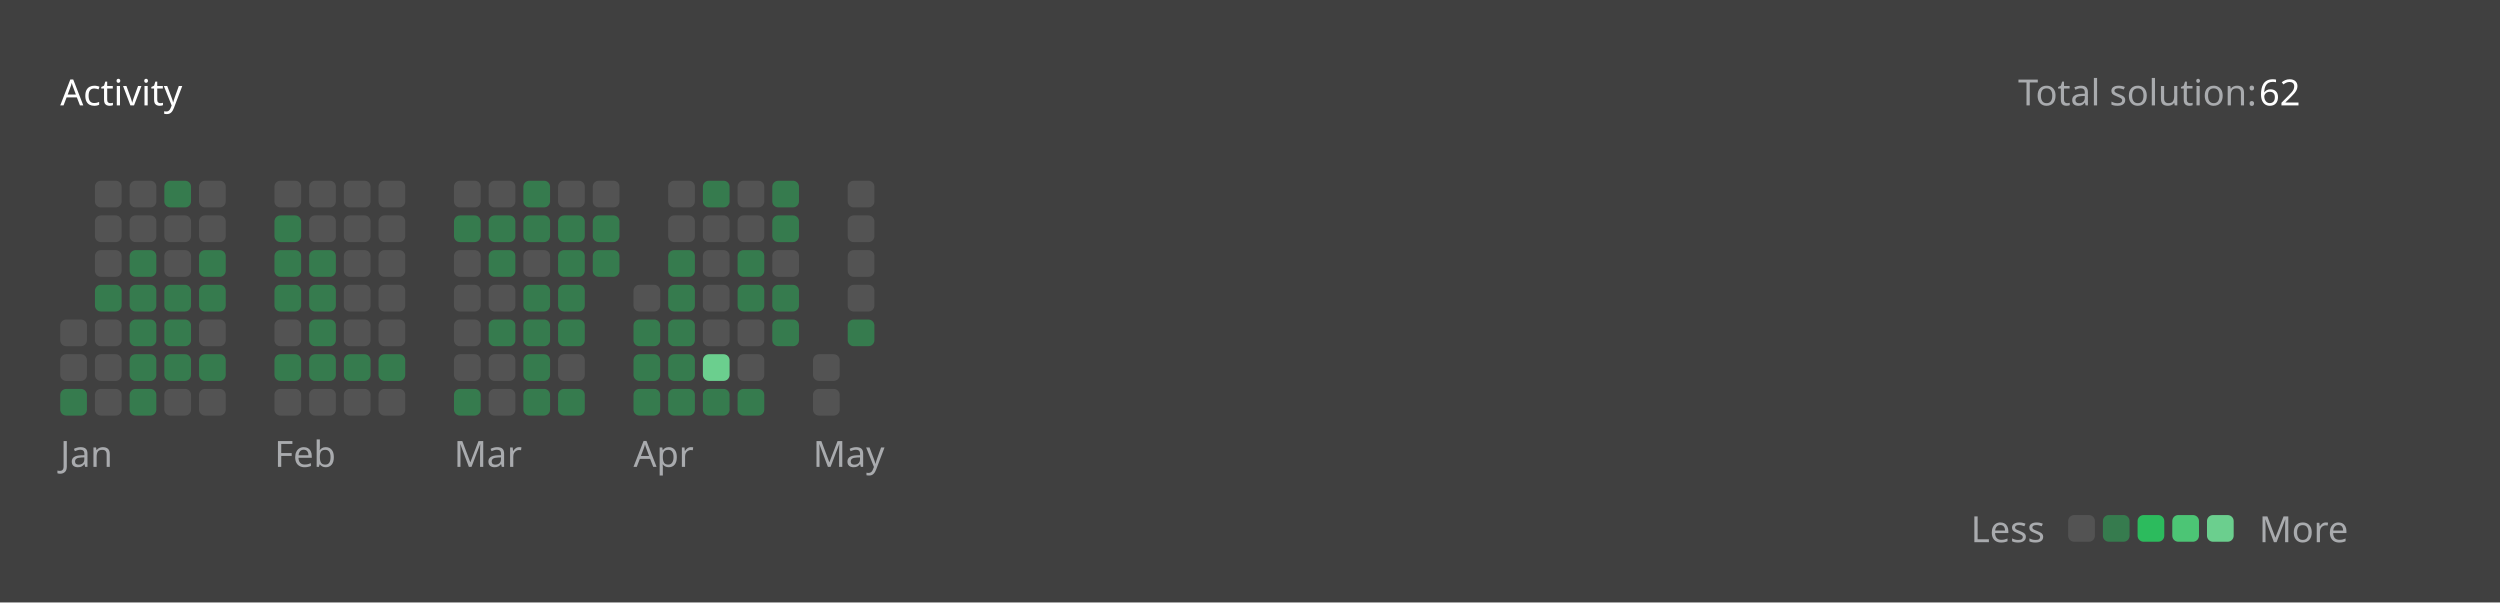
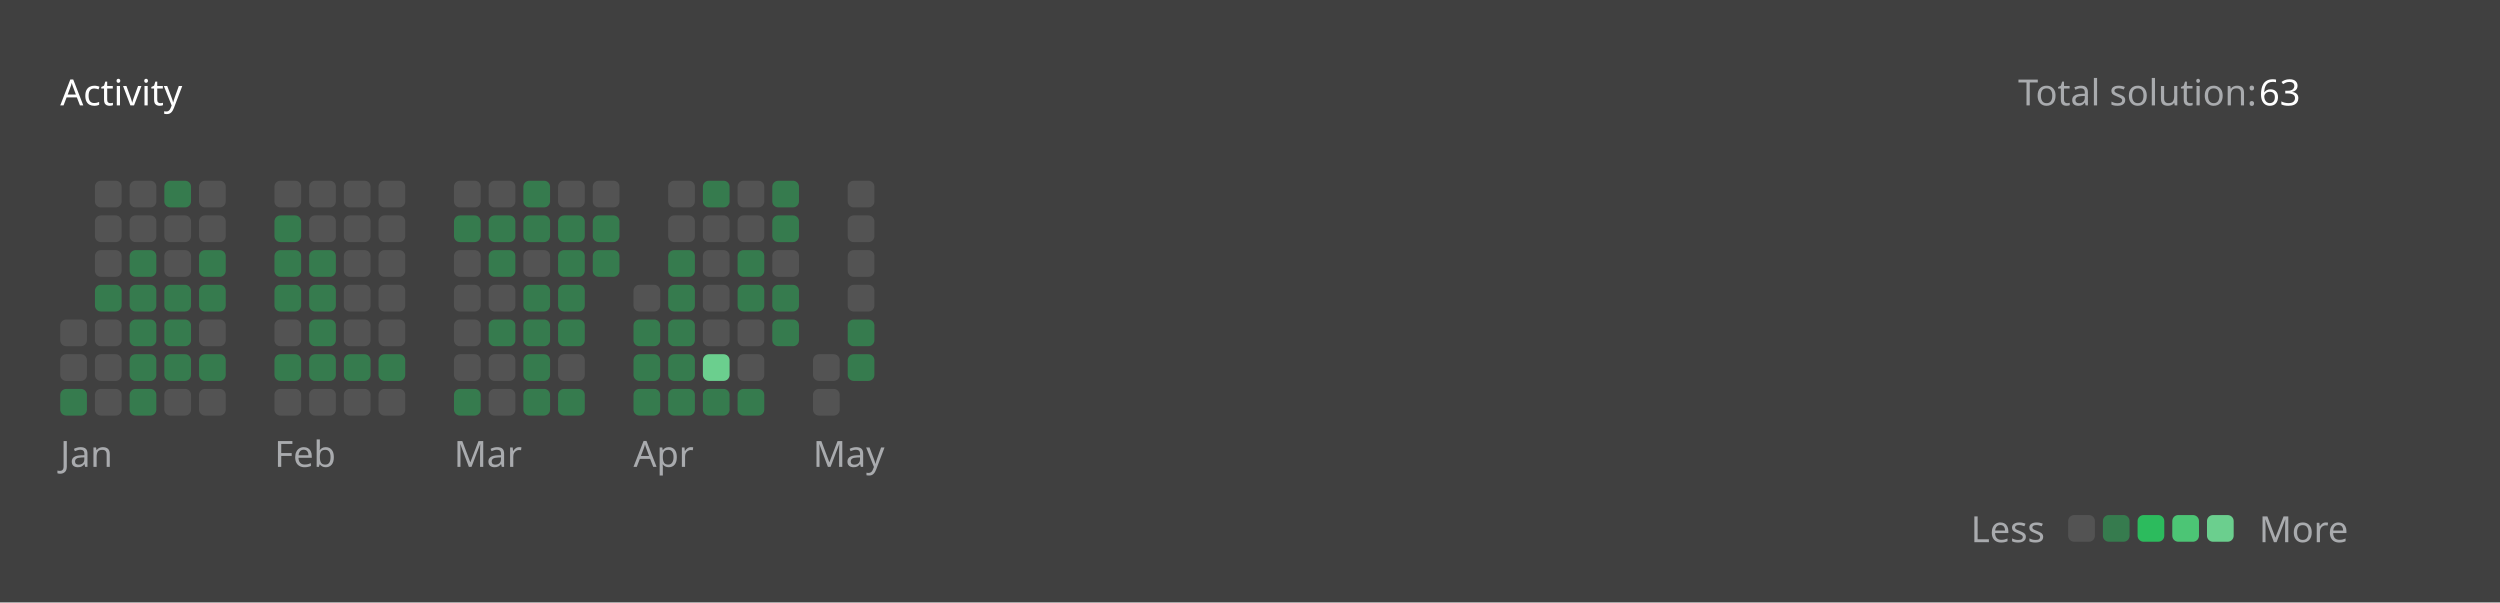
<svg xmlns="http://www.w3.org/2000/svg" version="1.1" height="200" width="830" viewBox="0 0 830 200">
  <style>*{font-family: "Segoe UI", Tahoma, Geneva, Verdana, sans-serif;}</style>
  <style>.title{font-weight: 500;font-size: 1rem;}</style>
  <style>.rotate-90{transform: rotate(-90deg);transform-origin: center;transform-box: fill-box;}</style>
  <style>.state{font-size: .75rem;}</style>
  <style>.light{color: #ffffff;fill: #ffffff;}</style>
  <style>.light-gray{color: #eff2f699;fill: #eff2f699;}</style>
  <style>.dark-gray{color: #ebebf54d;fill: #ebebf54d;}</style>
  <style>.gray{color: #747474;fill: #747474;}</style>
  <style>.orange{color: #ffa116;fill: #ffa116;}</style>
  <style>.background{color: #404040;fill: #404040;}</style>
  <style>.level-1-block{fill: #ffffff1a;}</style>
  <style>.level-2-block{fill: #2cb55d80;}</style>
  <style>.level-3-block{fill: #2cbb5dff;}</style>
  <style>.level-4-block{fill: #4cc575ff;}</style>
  <style>.level-5-block{fill: #6bcf8eff;}</style>
  <rect fill="#404040" x="0" y="0" width="830" height="200" rx="0.5rem" />
  <g text-anchor="start" text-decoration="1" class="title">
    <text x="20" y="35">
      <tspan class="light">Activity</tspan>
      <tspan class="orange" />
    </text>
  </g>
  <g class="state">
    <text x="670" y="35" class="light-gray"> Total solution: </text>
-     <text x="750" y="35" class="light"> 62 </text>
+     <text x="750" y="35" class="light"> 63 </text>
    <text x="678.88" y="180" class="light-gray" text-anchor="end">Less</text>
    <rect x="686.64" y="171" width="8.86" height="8.86" rx="2" ry="2" class="level-1-block" />
    <rect x="698.16" y="171" width="8.86" height="8.86" rx="2" ry="2" class="level-2-block" />
    <rect x="709.68" y="171" width="8.86" height="8.86" rx="2" ry="2" class="level-3-block" />
    <rect x="721.2" y="171" width="8.86" height="8.86" rx="2" ry="2" class="level-4-block" />
    <rect x="732.72" y="171" width="8.86" height="8.86" rx="2" ry="2" class="level-5-block" />
    <text x="750" y="180" class="light-gray">More</text>
  </g>
  <g x="20" y="60">
    <g x="20" y="60">
      <g x="20.0" y="60">
        <rect x="20.0" y="106.08" width="8.86" height="8.86" rx="2" ry="2" class="level-1-block" />
        <rect x="20.0" y="117.6" width="8.86" height="8.86" rx="2" ry="2" class="level-1-block" />
        <rect x="20.0" y="129.12" width="8.86" height="8.86" rx="2" ry="2" class="level-2-block" />
      </g>
      <g x="31.52" y="60">
        <rect x="31.52" y="60.0" width="8.86" height="8.86" rx="2" ry="2" class="level-1-block" />
        <rect x="31.52" y="71.52" width="8.86" height="8.86" rx="2" ry="2" class="level-1-block" />
        <rect x="31.52" y="83.04" width="8.86" height="8.86" rx="2" ry="2" class="level-1-block" />
        <rect x="31.52" y="94.56" width="8.86" height="8.86" rx="2" ry="2" class="level-2-block" />
        <rect x="31.52" y="106.08" width="8.86" height="8.86" rx="2" ry="2" class="level-1-block" />
        <rect x="31.52" y="117.6" width="8.86" height="8.86" rx="2" ry="2" class="level-1-block" />
        <rect x="31.52" y="129.12" width="8.86" height="8.86" rx="2" ry="2" class="level-1-block" />
      </g>
      <g x="43.04" y="60">
        <rect x="43.04" y="60.0" width="8.86" height="8.86" rx="2" ry="2" class="level-1-block" />
        <rect x="43.04" y="71.52" width="8.86" height="8.86" rx="2" ry="2" class="level-1-block" />
        <rect x="43.04" y="83.04" width="8.86" height="8.86" rx="2" ry="2" class="level-2-block" />
        <rect x="43.04" y="94.56" width="8.86" height="8.86" rx="2" ry="2" class="level-2-block" />
        <rect x="43.04" y="106.08" width="8.86" height="8.86" rx="2" ry="2" class="level-2-block" />
        <rect x="43.04" y="117.6" width="8.86" height="8.86" rx="2" ry="2" class="level-2-block" />
        <rect x="43.04" y="129.12" width="8.86" height="8.86" rx="2" ry="2" class="level-2-block" />
      </g>
      <g x="54.56" y="60">
        <rect x="54.56" y="60.0" width="8.86" height="8.86" rx="2" ry="2" class="level-2-block" />
        <rect x="54.56" y="71.52" width="8.86" height="8.86" rx="2" ry="2" class="level-1-block" />
        <rect x="54.56" y="83.04" width="8.86" height="8.86" rx="2" ry="2" class="level-1-block" />
        <rect x="54.56" y="94.56" width="8.86" height="8.86" rx="2" ry="2" class="level-2-block" />
        <rect x="54.56" y="106.08" width="8.86" height="8.86" rx="2" ry="2" class="level-2-block" />
        <rect x="54.56" y="117.6" width="8.86" height="8.86" rx="2" ry="2" class="level-2-block" />
        <rect x="54.56" y="129.12" width="8.86" height="8.86" rx="2" ry="2" class="level-1-block" />
      </g>
      <g x="66.08" y="60">
        <rect x="66.08" y="60.0" width="8.86" height="8.86" rx="2" ry="2" class="level-1-block" />
        <rect x="66.08" y="71.52" width="8.86" height="8.86" rx="2" ry="2" class="level-1-block" />
        <rect x="66.08" y="83.04" width="8.86" height="8.86" rx="2" ry="2" class="level-2-block" />
        <rect x="66.08" y="94.56" width="8.86" height="8.86" rx="2" ry="2" class="level-2-block" />
        <rect x="66.08" y="106.08" width="8.86" height="8.86" rx="2" ry="2" class="level-1-block" />
        <rect x="66.08" y="117.6" width="8.86" height="8.86" rx="2" ry="2" class="level-2-block" />
        <rect x="66.08" y="129.12" width="8.86" height="8.86" rx="2" ry="2" class="level-1-block" />
      </g>
      <text x="20.0" y="155" class="light-gray state">Jan</text>
    </g>
  </g>
  <g x="91.12" y="60">
    <g x="91.12" y="60">
      <g x="91.12" y="60">
        <rect x="91.12" y="60.0" width="8.86" height="8.86" rx="2" ry="2" class="level-1-block" />
        <rect x="91.12" y="71.52" width="8.86" height="8.86" rx="2" ry="2" class="level-2-block" />
        <rect x="91.12" y="83.04" width="8.86" height="8.86" rx="2" ry="2" class="level-2-block" />
        <rect x="91.12" y="94.56" width="8.86" height="8.86" rx="2" ry="2" class="level-2-block" />
        <rect x="91.12" y="106.08" width="8.86" height="8.86" rx="2" ry="2" class="level-1-block" />
        <rect x="91.12" y="117.6" width="8.86" height="8.86" rx="2" ry="2" class="level-2-block" />
        <rect x="91.12" y="129.12" width="8.86" height="8.86" rx="2" ry="2" class="level-1-block" />
      </g>
      <g x="102.64" y="60">
        <rect x="102.64" y="60.0" width="8.86" height="8.86" rx="2" ry="2" class="level-1-block" />
        <rect x="102.64" y="71.52" width="8.86" height="8.86" rx="2" ry="2" class="level-1-block" />
        <rect x="102.64" y="83.04" width="8.86" height="8.86" rx="2" ry="2" class="level-2-block" />
        <rect x="102.64" y="94.56" width="8.86" height="8.86" rx="2" ry="2" class="level-2-block" />
        <rect x="102.64" y="106.08" width="8.86" height="8.86" rx="2" ry="2" class="level-2-block" />
        <rect x="102.64" y="117.6" width="8.86" height="8.86" rx="2" ry="2" class="level-2-block" />
        <rect x="102.64" y="129.12" width="8.86" height="8.86" rx="2" ry="2" class="level-1-block" />
      </g>
      <g x="114.16" y="60">
        <rect x="114.16" y="60.0" width="8.86" height="8.86" rx="2" ry="2" class="level-1-block" />
        <rect x="114.16" y="71.52" width="8.86" height="8.86" rx="2" ry="2" class="level-1-block" />
        <rect x="114.16" y="83.04" width="8.86" height="8.86" rx="2" ry="2" class="level-1-block" />
        <rect x="114.16" y="94.56" width="8.86" height="8.86" rx="2" ry="2" class="level-1-block" />
        <rect x="114.16" y="106.08" width="8.86" height="8.86" rx="2" ry="2" class="level-1-block" />
        <rect x="114.16" y="117.6" width="8.86" height="8.86" rx="2" ry="2" class="level-2-block" />
        <rect x="114.16" y="129.12" width="8.86" height="8.86" rx="2" ry="2" class="level-1-block" />
      </g>
      <g x="125.68" y="60">
        <rect x="125.68" y="60.0" width="8.86" height="8.86" rx="2" ry="2" class="level-1-block" />
        <rect x="125.68" y="71.52" width="8.86" height="8.86" rx="2" ry="2" class="level-1-block" />
        <rect x="125.68" y="83.04" width="8.86" height="8.86" rx="2" ry="2" class="level-1-block" />
        <rect x="125.68" y="94.56" width="8.86" height="8.86" rx="2" ry="2" class="level-1-block" />
        <rect x="125.68" y="106.08" width="8.86" height="8.86" rx="2" ry="2" class="level-1-block" />
        <rect x="125.68" y="117.6" width="8.86" height="8.86" rx="2" ry="2" class="level-2-block" />
        <rect x="125.68" y="129.12" width="8.86" height="8.86" rx="2" ry="2" class="level-1-block" />
      </g>
      <text x="91.12" y="155" class="light-gray state">Feb</text>
    </g>
  </g>
  <g x="150.72" y="60">
    <g x="150.72" y="60">
      <g x="150.72" y="60">
        <rect x="150.72" y="60.0" width="8.86" height="8.86" rx="2" ry="2" class="level-1-block" />
        <rect x="150.72" y="71.52" width="8.86" height="8.86" rx="2" ry="2" class="level-2-block" />
        <rect x="150.72" y="83.04" width="8.86" height="8.86" rx="2" ry="2" class="level-1-block" />
        <rect x="150.72" y="94.56" width="8.86" height="8.86" rx="2" ry="2" class="level-1-block" />
        <rect x="150.72" y="106.08" width="8.86" height="8.86" rx="2" ry="2" class="level-1-block" />
        <rect x="150.72" y="117.6" width="8.86" height="8.86" rx="2" ry="2" class="level-1-block" />
        <rect x="150.72" y="129.12" width="8.86" height="8.86" rx="2" ry="2" class="level-2-block" />
      </g>
      <g x="162.24" y="60">
        <rect x="162.24" y="60.0" width="8.86" height="8.86" rx="2" ry="2" class="level-1-block" />
        <rect x="162.24" y="71.52" width="8.86" height="8.86" rx="2" ry="2" class="level-2-block" />
        <rect x="162.24" y="83.04" width="8.86" height="8.86" rx="2" ry="2" class="level-2-block" />
        <rect x="162.24" y="94.56" width="8.86" height="8.86" rx="2" ry="2" class="level-1-block" />
        <rect x="162.24" y="106.08" width="8.86" height="8.86" rx="2" ry="2" class="level-2-block" />
        <rect x="162.24" y="117.6" width="8.86" height="8.86" rx="2" ry="2" class="level-1-block" />
        <rect x="162.24" y="129.12" width="8.86" height="8.86" rx="2" ry="2" class="level-1-block" />
      </g>
      <g x="173.76" y="60">
        <rect x="173.76" y="60.0" width="8.86" height="8.86" rx="2" ry="2" class="level-2-block" />
        <rect x="173.76" y="71.52" width="8.86" height="8.86" rx="2" ry="2" class="level-2-block" />
        <rect x="173.76" y="83.04" width="8.86" height="8.86" rx="2" ry="2" class="level-1-block" />
        <rect x="173.76" y="94.56" width="8.86" height="8.86" rx="2" ry="2" class="level-2-block" />
        <rect x="173.76" y="106.08" width="8.86" height="8.86" rx="2" ry="2" class="level-2-block" />
        <rect x="173.76" y="117.6" width="8.86" height="8.86" rx="2" ry="2" class="level-2-block" />
        <rect x="173.76" y="129.12" width="8.86" height="8.86" rx="2" ry="2" class="level-2-block" />
      </g>
      <g x="185.28" y="60">
        <rect x="185.28" y="60.0" width="8.86" height="8.86" rx="2" ry="2" class="level-1-block" />
        <rect x="185.28" y="71.52" width="8.86" height="8.86" rx="2" ry="2" class="level-2-block" />
        <rect x="185.28" y="83.04" width="8.86" height="8.86" rx="2" ry="2" class="level-2-block" />
        <rect x="185.28" y="94.56" width="8.86" height="8.86" rx="2" ry="2" class="level-2-block" />
        <rect x="185.28" y="106.08" width="8.86" height="8.86" rx="2" ry="2" class="level-2-block" />
        <rect x="185.28" y="117.6" width="8.86" height="8.86" rx="2" ry="2" class="level-1-block" />
        <rect x="185.28" y="129.12" width="8.86" height="8.86" rx="2" ry="2" class="level-2-block" />
      </g>
      <g x="196.8" y="60">
        <rect x="196.8" y="60.0" width="8.86" height="8.86" rx="2" ry="2" class="level-1-block" />
        <rect x="196.8" y="71.52" width="8.86" height="8.86" rx="2" ry="2" class="level-2-block" />
        <rect x="196.8" y="83.04" width="8.86" height="8.86" rx="2" ry="2" class="level-2-block" />
      </g>
      <text x="150.72" y="155" class="light-gray state">Mar</text>
    </g>
  </g>
  <g x="210.32" y="60">
    <g x="210.32" y="60">
      <g x="210.32" y="60">
        <rect x="210.32" y="94.56" width="8.86" height="8.86" rx="2" ry="2" class="level-1-block" />
        <rect x="210.32" y="106.08" width="8.86" height="8.86" rx="2" ry="2" class="level-2-block" />
        <rect x="210.32" y="117.6" width="8.86" height="8.86" rx="2" ry="2" class="level-2-block" />
        <rect x="210.32" y="129.12" width="8.86" height="8.86" rx="2" ry="2" class="level-2-block" />
      </g>
      <g x="221.84" y="60">
        <rect x="221.84" y="60.0" width="8.86" height="8.86" rx="2" ry="2" class="level-1-block" />
        <rect x="221.84" y="71.52" width="8.86" height="8.86" rx="2" ry="2" class="level-1-block" />
        <rect x="221.84" y="83.04" width="8.86" height="8.86" rx="2" ry="2" class="level-2-block" />
        <rect x="221.84" y="94.56" width="8.86" height="8.86" rx="2" ry="2" class="level-2-block" />
        <rect x="221.84" y="106.08" width="8.86" height="8.86" rx="2" ry="2" class="level-2-block" />
        <rect x="221.84" y="117.6" width="8.86" height="8.86" rx="2" ry="2" class="level-2-block" />
        <rect x="221.84" y="129.12" width="8.86" height="8.86" rx="2" ry="2" class="level-2-block" />
      </g>
      <g x="233.36" y="60">
        <rect x="233.36" y="60.0" width="8.86" height="8.86" rx="2" ry="2" class="level-2-block" />
        <rect x="233.36" y="71.52" width="8.86" height="8.86" rx="2" ry="2" class="level-1-block" />
        <rect x="233.36" y="83.04" width="8.86" height="8.86" rx="2" ry="2" class="level-1-block" />
        <rect x="233.36" y="94.56" width="8.86" height="8.86" rx="2" ry="2" class="level-1-block" />
        <rect x="233.36" y="106.08" width="8.86" height="8.86" rx="2" ry="2" class="level-1-block" />
        <rect x="233.36" y="117.6" width="8.86" height="8.86" rx="2" ry="2" class="level-5-block" />
        <rect x="233.36" y="129.12" width="8.86" height="8.86" rx="2" ry="2" class="level-2-block" />
      </g>
      <g x="244.88" y="60">
        <rect x="244.88" y="60.0" width="8.86" height="8.86" rx="2" ry="2" class="level-1-block" />
        <rect x="244.88" y="71.52" width="8.86" height="8.86" rx="2" ry="2" class="level-1-block" />
        <rect x="244.88" y="83.04" width="8.86" height="8.86" rx="2" ry="2" class="level-2-block" />
        <rect x="244.88" y="94.56" width="8.86" height="8.86" rx="2" ry="2" class="level-2-block" />
        <rect x="244.88" y="106.08" width="8.86" height="8.86" rx="2" ry="2" class="level-1-block" />
        <rect x="244.88" y="117.6" width="8.86" height="8.86" rx="2" ry="2" class="level-1-block" />
        <rect x="244.88" y="129.12" width="8.86" height="8.86" rx="2" ry="2" class="level-2-block" />
      </g>
      <g x="256.4" y="60">
        <rect x="256.4" y="60.0" width="8.86" height="8.86" rx="2" ry="2" class="level-2-block" />
        <rect x="256.4" y="71.52" width="8.86" height="8.86" rx="2" ry="2" class="level-2-block" />
        <rect x="256.4" y="83.04" width="8.86" height="8.86" rx="2" ry="2" class="level-1-block" />
        <rect x="256.4" y="94.56" width="8.86" height="8.86" rx="2" ry="2" class="level-2-block" />
        <rect x="256.4" y="106.08" width="8.86" height="8.86" rx="2" ry="2" class="level-2-block" />
      </g>
      <text x="210.32" y="155" class="light-gray state">Apr</text>
    </g>
  </g>
  <g x="269.92" y="60">
    <g x="269.92" y="60">
      <g x="269.92" y="60">
        <rect x="269.92" y="117.6" width="8.86" height="8.86" rx="2" ry="2" class="level-1-block" />
        <rect x="269.92" y="129.12" width="8.86" height="8.86" rx="2" ry="2" class="level-1-block" />
      </g>
      <g x="281.44" y="60">
        <rect x="281.44" y="60.0" width="8.86" height="8.86" rx="2" ry="2" class="level-1-block" />
        <rect x="281.44" y="71.52" width="8.86" height="8.86" rx="2" ry="2" class="level-1-block" />
        <rect x="281.44" y="83.04" width="8.86" height="8.86" rx="2" ry="2" class="level-1-block" />
        <rect x="281.44" y="94.56" width="8.86" height="8.86" rx="2" ry="2" class="level-1-block" />
        <rect x="281.44" y="106.08" width="8.86" height="8.86" rx="2" ry="2" class="level-2-block" />
+         <rect x="281.44" y="117.6" width="8.86" height="8.86" rx="2" ry="2" class="level-2-block" />
      </g>
      <text x="269.92" y="155" class="light-gray state">May</text>
    </g>
  </g>
</svg>
